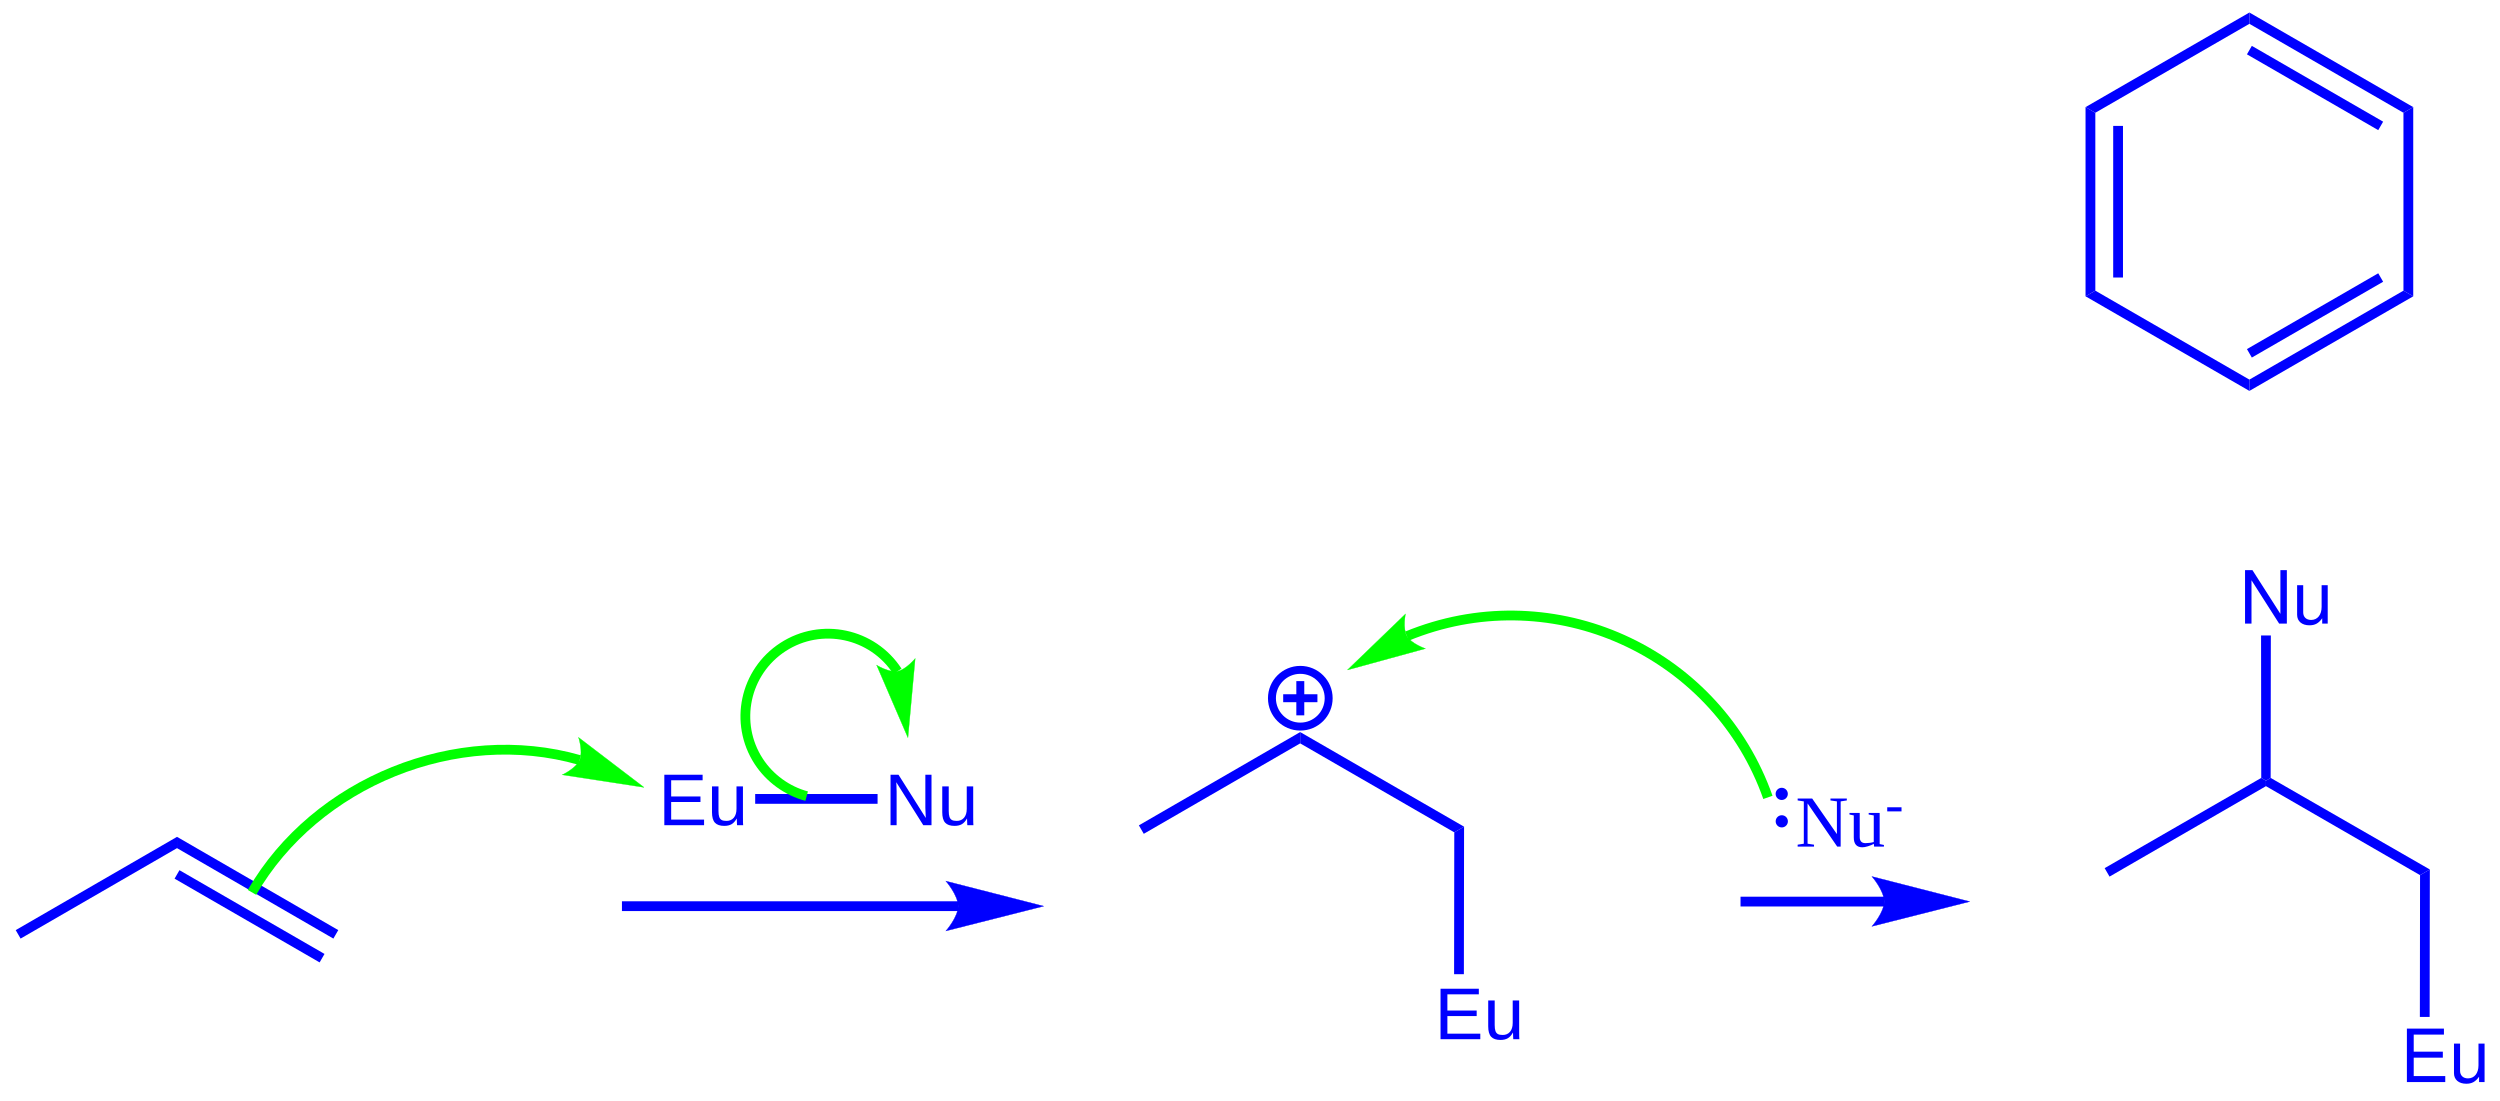
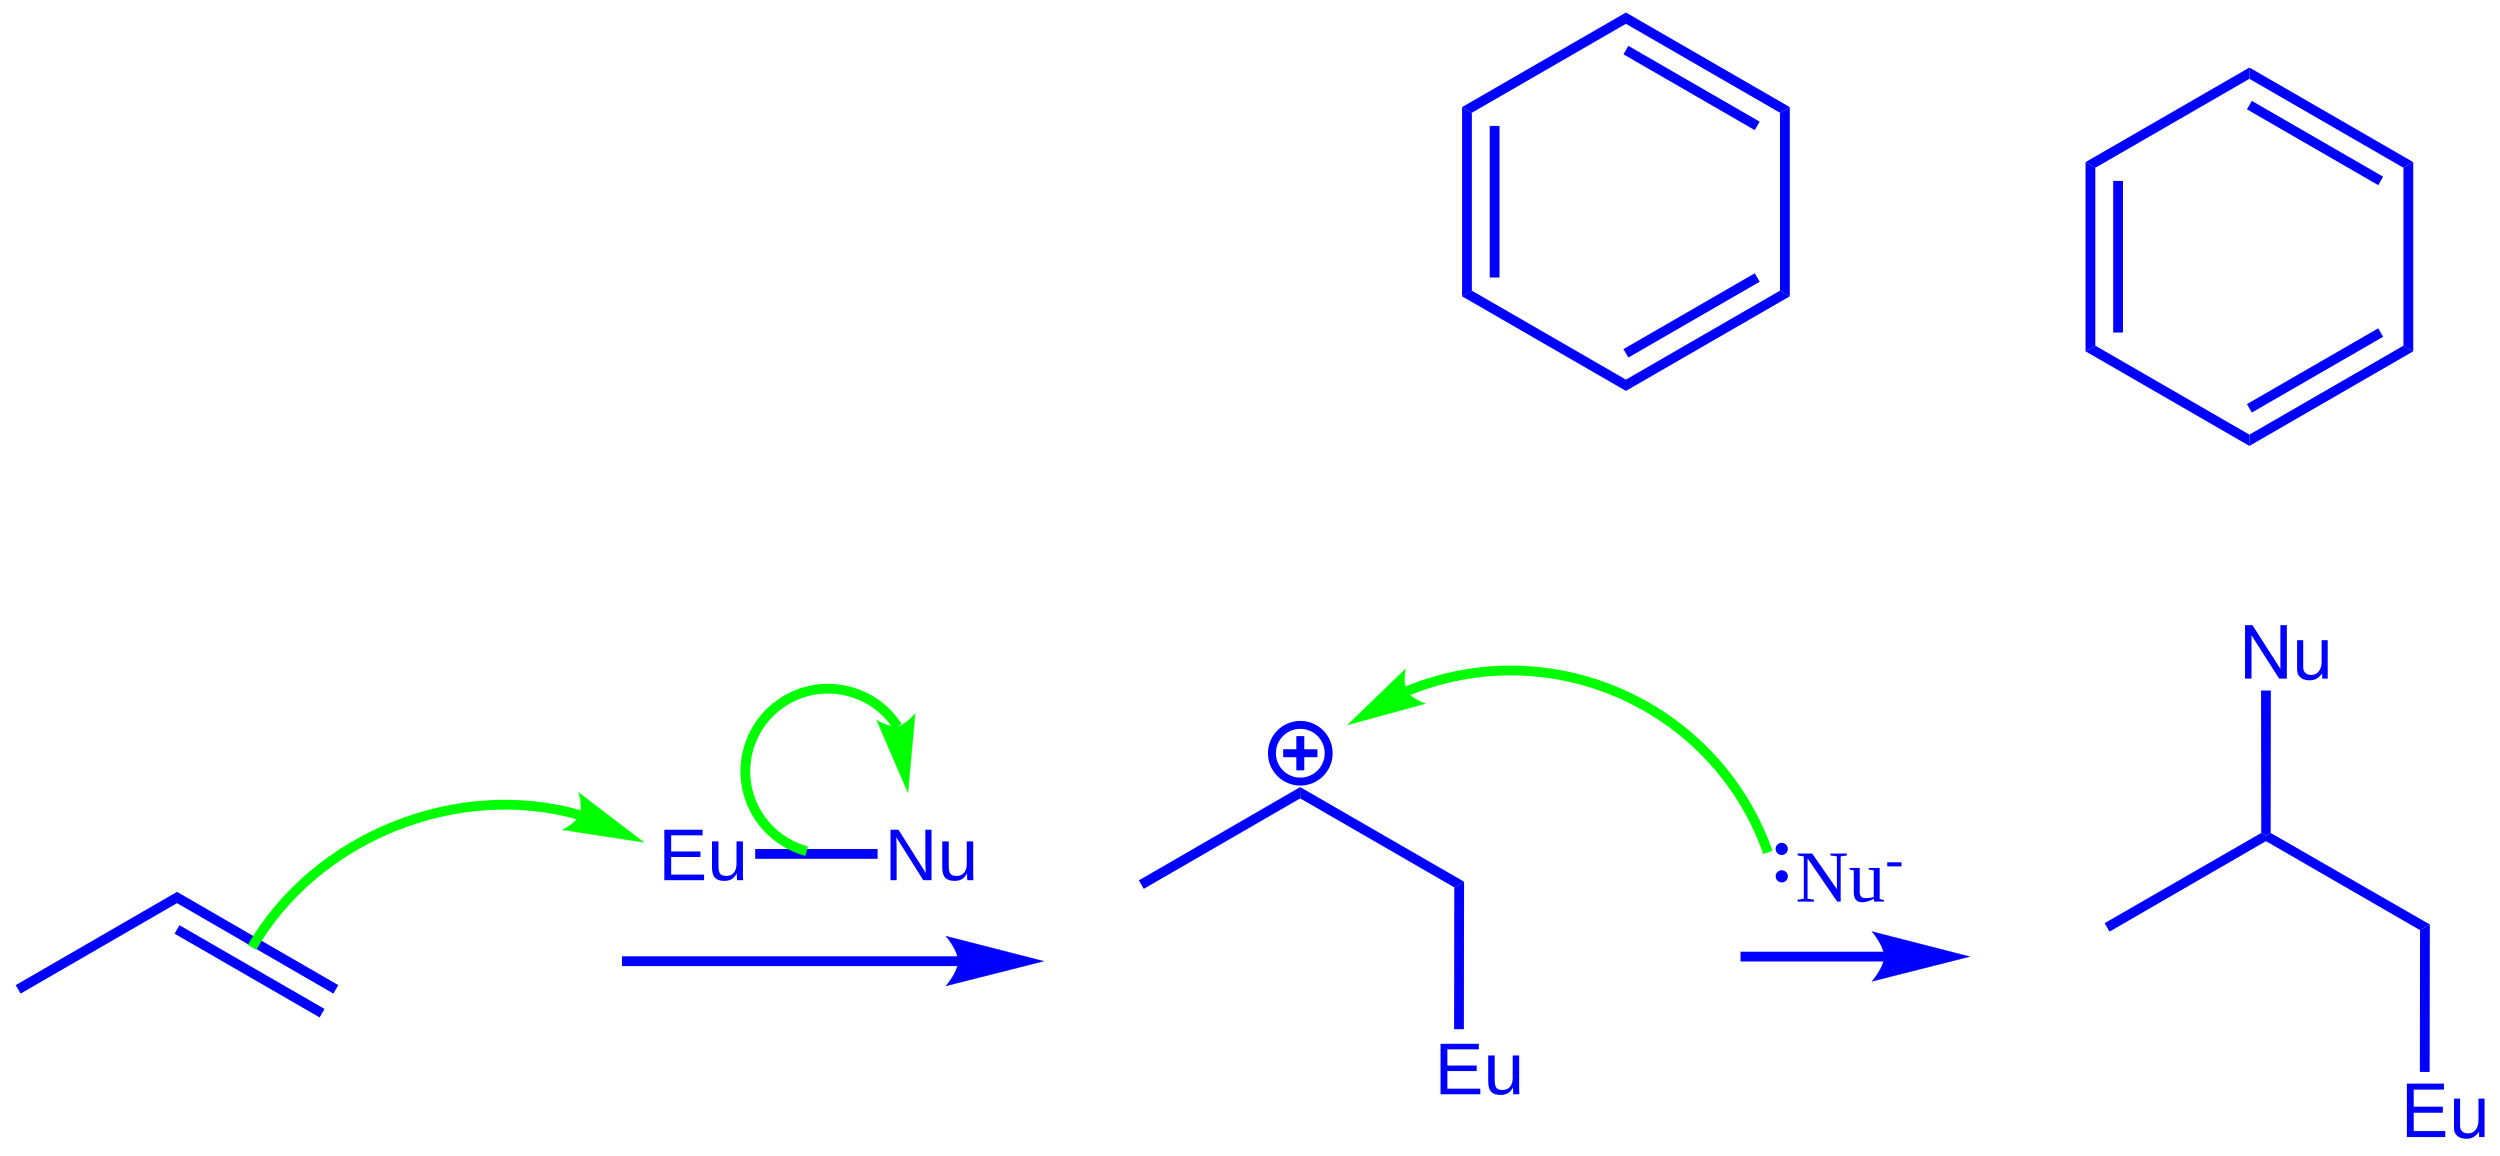
- <svg xmlns="http://www.w3.org/2000/svg" width="409px" height="180px" viewBox="0 0 409 180" style="background-color: #ffffff00" version="1.1">
-   <path stroke="#0000ff" stroke-width="26" fill="none" transform="matrix(0.05 0 0 0.05 -127 -145)" d="M 6701.8,5184.6 A 92.8,92.8 0 1 0 6887.4,5184.6A 92.8,92.8 0 1 0 6701.8,5184.6Z " />
-   <path stroke="none" fill="#0000ff" transform="matrix(0.05 0 0 0.05 -127 -145)" d="M 6738.6,5171.6 L 6850.6,5171.6 L 6850.6,5197.6 L 6738.6,5197.6 Z " />
-   <path stroke="none" fill="#0000ff" transform="matrix(0.05 0 0 0.05 -127 -145)" d="M 6807.6,5128.6 L 6807.6,5240.6 L 6781.6,5240.6 L 6781.6,5128.6 Z " />
-   <path stroke="none" fill="#0000ff" transform="matrix(0.05 0 0 0.05 -127 -145)" d="M 2607.4,5971.06 L 2591.4,5943.34 L 3119.2,5638.14 L 3119.2,5675.12 L 2607.4,5971.06 Z " />
-   <path stroke="none" fill="#0000ff" transform="matrix(0.05 0 0 0.05 -127 -145)" d="M 3119.2,5675.12 L 3119.2,5638.14 L 3646.8,5943.34 L 3630.8,5971.06 L 3119.2,5675.12 Z " />
-   <path stroke="none" fill="#0000ff" transform="matrix(0.05 0 0 0.05 -127 -145)" d="M 3111.19,5774.97 L 3127.19,5747.26 L 3601.8,6021.28 L 3585.8,6049 L 3111.19,5774.97 Z " />
-   <path stroke="none" fill="#0000ff" transform="matrix(0.05 0 0 0.05 -127 -145)" d="M 5676,5881 L 4575,5881 L 4575,5849 L 5676,5849 Z " />
-   <path stroke="none" fill="#0000ff" transform="matrix(0.05 0 0 0.05 -127 -145)" d="M 5955,5865 C 5955,5865 5635,5946 5635,5946 C 5635,5946 5675,5900.44 5675,5865 C 5675,5829.13 5635,5783 5635,5783 C 5635,5783 5955,5865 5955,5865 C 5955,5865 5955,5865 5955,5865 " />
-   <path stroke="#0000ff" stroke-width="1" fill="none" transform="matrix(0.05 0 0 0.05 -127 -145)" d="M 5955,5865 C 5955,5865 5635,5946 5635,5946 C 5635,5946 5675,5900.44 5675,5865 C 5675,5829.13 5635,5783 5635,5783 C 5635,5783 5955,5865 5955,5865 C 5955,5865 5955,5865 5955,5865 " />
-   <text x="0" y="0" stroke="none" fill="#0000ff" transform="matrix(0.05 0 0 0.05 107.699 134.998)" font-style="normal" font-weight="normal" font-size="240px" font-family="Arial">
+ <svg xmlns="http://www.w3.org/2000/svg" width="409px" height="189px" viewBox="0 0 409 189" style="background-color: #ffffff00" version="1.1">
+   <path stroke="#0000ff" stroke-width="26" fill="none" transform="matrix(0.05 0 0 0.05 -127 -136)" d="M 6701.8,5184.6 A 92.8,92.8 0 1 0 6887.4,5184.6A 92.8,92.8 0 1 0 6701.8,5184.6Z " />
+   <path stroke="none" fill="#0000ff" transform="matrix(0.05 0 0 0.05 -127 -136)" d="M 6738.6,5171.6 L 6850.6,5171.6 L 6850.6,5197.6 L 6738.6,5197.6 Z " />
+   <path stroke="none" fill="#0000ff" transform="matrix(0.05 0 0 0.05 -127 -136)" d="M 6807.6,5128.6 L 6807.6,5240.6 L 6781.6,5240.6 L 6781.6,5128.6 Z " />
+   <path stroke="none" fill="#0000ff" transform="matrix(0.05 0 0 0.05 -127 -136)" d="M 2607.4,5971.06 L 2591.4,5943.34 L 3119.2,5638.14 L 3119.2,5675.12 L 2607.4,5971.06 Z " />
+   <path stroke="none" fill="#0000ff" transform="matrix(0.05 0 0 0.05 -127 -136)" d="M 3119.2,5675.12 L 3119.2,5638.14 L 3646.8,5943.34 L 3630.8,5971.06 L 3119.2,5675.12 Z " />
+   <path stroke="none" fill="#0000ff" transform="matrix(0.05 0 0 0.05 -127 -136)" d="M 3111.19,5774.97 L 3127.19,5747.26 L 3601.8,6021.28 L 3585.8,6049 L 3111.19,5774.97 Z " />
+   <path stroke="none" fill="#0000ff" transform="matrix(0.05 0 0 0.05 -127 -136)" d="M 5676,5881 L 4575,5881 L 4575,5849 L 5676,5849 Z " />
+   <path stroke="none" fill="#0000ff" transform="matrix(0.05 0 0 0.05 -127 -136)" d="M 5955,5865 C 5955,5865 5635,5946 5635,5946 C 5635,5946 5675,5900.44 5675,5865 C 5675,5829.13 5635,5783 5635,5783 C 5635,5783 5955,5865 5955,5865 C 5955,5865 5955,5865 5955,5865 " />
+   <path stroke="#0000ff" stroke-width="1" fill="none" transform="matrix(0.05 0 0 0.05 -127 -136)" d="M 5955,5865 C 5955,5865 5635,5946 5635,5946 C 5635,5946 5675,5900.44 5675,5865 C 5675,5829.13 5635,5783 5635,5783 C 5635,5783 5955,5865 5955,5865 C 5955,5865 5955,5865 5955,5865 " />
+   <text x="0" y="0" stroke="none" fill="#0000ff" transform="matrix(0.05 0 0 0.05 107.699 143.998)" font-style="normal" font-weight="normal" font-size="240px" font-family="Arial">
Eu</text>
-   <text x="0" y="0" stroke="none" fill="#0000ff" transform="matrix(0.05 0 0 0.05 144.707 134.998)" font-style="normal" font-weight="normal" font-size="240px" font-family="Arial">
+   <text x="0" y="0" stroke="none" fill="#0000ff" transform="matrix(0.05 0 0 0.05 144.707 143.998)" font-style="normal" font-weight="normal" font-size="240px" font-family="Arial">
Nu</text>
-   <path stroke="none" fill="#0000ff" transform="matrix(0.05 0 0 0.05 -127 -145)" d="M 5010.97,5530 L 5010.97,5498 L 5411.42,5498 L 5411.42,5530 L 5010.97,5530 Z " />
-   <path stroke="none" fill="#0000ff" transform="matrix(0.05 0 0 0.05 -127 -145)" d="M 7298.41,5623.45 L 7330.44,5604.94 L 7329.8,6087.5 L 7297.8,6087.5 L 7298.41,5623.45 Z " />
-   <text x="0" y="0" stroke="none" fill="#0000ff" transform="matrix(0.05 0 0 0.05 234.688 170.018)" font-style="normal" font-weight="normal" font-size="240px" font-family="Arial">
+   <path stroke="none" fill="#0000ff" transform="matrix(0.05 0 0 0.05 -127 -136)" d="M 5010.97,5530 L 5010.97,5498 L 5411.42,5498 L 5411.42,5530 L 5010.97,5530 Z " />
+   <path stroke="none" fill="#0000ff" transform="matrix(0.05 0 0 0.05 -127 -136)" d="M 7298.41,5623.45 L 7330.44,5604.94 L 7329.8,6087.5 L 7297.8,6087.5 L 7298.41,5623.45 Z " />
+   <text x="0" y="0" stroke="none" fill="#0000ff" transform="matrix(0.05 0 0 0.05 234.688 179.018)" font-style="normal" font-weight="normal" font-size="240px" font-family="Arial">
Eu</text>
-   <path stroke="none" fill="#0000ff" transform="matrix(0.05 0 0 0.05 -127 -145)" d="M 6794.2,5332.32 L 6794.2,5295.34 L 7330.44,5604.94 L 7298.41,5623.45 L 6794.2,5332.32 Z " />
-   <path stroke="none" fill="#0000ff" transform="matrix(0.05 0 0 0.05 -127 -145)" d="M 6282.4,5628.26 L 6266.4,5600.54 L 6794.2,5295.34 L 6794.2,5332.32 L 6282.4,5628.26 Z " />
-   <path stroke="#00ff00" stroke-width="32" fill="none" transform="matrix(0.05 0 0 0.05 -127 -145)" d="M 4436.51,5386.8 C 4035.3,5271.71 3573.17,5458.37 3364.44,5819.83 " />
-   <path stroke="none" fill="#00ff00" transform="matrix(0.05 0 0 0.05 -127 -145)" d="M 4647.17,5476.24 C 4647.17,5476.24 4379.85,5435.21 4379.85,5435.21 C 4379.85,5435.21 4424.63,5414.15 4436.51,5386.8 C 4448.38,5359.45 4432.97,5312.83 4432.97,5312.83 C 4432.97,5312.83 4647.17,5476.24 4647.17,5476.24 C 4647.17,5476.24 4647.17,5476.24 4647.17,5476.24 " />
-   <path stroke="#00ff00" stroke-width="1" fill="none" transform="matrix(0.05 0 0 0.05 -127 -145)" d="M 4647.17,5476.24 C 4647.17,5476.24 4379.85,5435.21 4379.85,5435.21 C 4379.85,5435.21 4424.63,5414.15 4436.51,5386.8 C 4448.38,5359.45 4432.97,5312.83 4432.97,5312.83 C 4432.97,5312.83 4647.17,5476.24 4647.17,5476.24 C 4647.17,5476.24 4647.17,5476.24 4647.17,5476.24 " />
-   <path stroke="#00ff00" stroke-width="32" fill="none" transform="matrix(0.05 0 0 0.05 -127 -145)" d="M 5476.35,5096.54 C 5395,4971.36 5227.3,4935.73 5102.03,5017.02 C 4976.76,5098.3 4941.11,5265.89 5022.45,5391.06 C 5058.48,5446.5 5115.45,5487.87 5179.35,5504.98 " />
-   <path stroke="none" fill="#00ff00" transform="matrix(0.05 0 0 0.05 -127 -145)" d="M 5510.78,5313.79 C 5510.78,5313.79 5408.36,5076.34 5408.36,5076.34 C 5408.36,5076.34 5449.25,5101.19 5476.35,5096.54 C 5503.45,5091.88 5534.5,5054.66 5534.5,5054.66 C 5534.5,5054.66 5510.78,5313.79 5510.78,5313.79 C 5510.78,5313.79 5510.78,5313.79 5510.78,5313.79 " />
-   <path stroke="#00ff00" stroke-width="1" fill="none" transform="matrix(0.05 0 0 0.05 -127 -145)" d="M 5510.78,5313.79 C 5510.78,5313.79 5408.36,5076.34 5408.36,5076.34 C 5408.36,5076.34 5449.25,5101.19 5476.35,5096.54 C 5503.45,5091.88 5534.5,5054.66 5534.5,5054.66 C 5534.5,5054.66 5510.78,5313.79 5510.78,5313.79 C 5510.78,5313.79 5510.78,5313.79 5510.78,5313.79 " />
-   <path stroke="none" fill="#0000ff" transform="matrix(0.05 0 0 0.05 -127 -145)" d="M 8706,5866 L 8235,5866 L 8235,5834 L 8706,5834 Z " />
-   <path stroke="none" fill="#0000ff" transform="matrix(0.05 0 0 0.05 -127 -145)" d="M 8985,5850 C 8985,5850 8665,5931 8665,5931 C 8665,5931 8705,5885.44 8705,5850 C 8705,5814.13 8665,5768 8665,5768 C 8665,5768 8985,5850 8985,5850 C 8985,5850 8985,5850 8985,5850 " />
-   <path stroke="#0000ff" stroke-width="1" fill="none" transform="matrix(0.05 0 0 0.05 -127 -145)" d="M 8985,5850 C 8985,5850 8665,5931 8665,5931 C 8665,5931 8705,5885.44 8705,5850 C 8705,5814.13 8665,5768 8665,5768 C 8665,5768 8985,5850 8985,5850 C 8985,5850 8985,5850 8985,5850 " />
-   <text x="0" y="0" stroke="none" fill="#0000ff" transform="matrix(0.05 0 0 0.05 293.75 138.5)" font-style="normal" font-weight="normal" font-size="240px" font-family="Times New Roman">
+   <path stroke="none" fill="#0000ff" transform="matrix(0.05 0 0 0.05 -127 -136)" d="M 6794.2,5332.32 L 6794.2,5295.34 L 7330.44,5604.94 L 7298.41,5623.45 L 6794.2,5332.32 Z " />
+   <path stroke="none" fill="#0000ff" transform="matrix(0.05 0 0 0.05 -127 -136)" d="M 6282.4,5628.26 L 6266.4,5600.54 L 6794.2,5295.34 L 6794.2,5332.32 L 6282.4,5628.26 Z " />
+   <path stroke="#00ff00" stroke-width="32" fill="none" transform="matrix(0.05 0 0 0.05 -127 -136)" d="M 4436.51,5386.8 C 4035.3,5271.71 3573.17,5458.37 3364.44,5819.83 " />
+   <path stroke="none" fill="#00ff00" transform="matrix(0.05 0 0 0.05 -127 -136)" d="M 4647.17,5476.24 C 4647.17,5476.24 4379.85,5435.21 4379.85,5435.21 C 4379.85,5435.21 4424.63,5414.15 4436.51,5386.8 C 4448.38,5359.45 4432.97,5312.83 4432.97,5312.83 C 4432.97,5312.83 4647.17,5476.24 4647.17,5476.24 C 4647.17,5476.24 4647.17,5476.24 4647.17,5476.24 " />
+   <path stroke="#00ff00" stroke-width="1" fill="none" transform="matrix(0.05 0 0 0.05 -127 -136)" d="M 4647.17,5476.24 C 4647.17,5476.24 4379.85,5435.21 4379.85,5435.21 C 4379.85,5435.21 4424.63,5414.15 4436.51,5386.8 C 4448.38,5359.45 4432.97,5312.83 4432.97,5312.83 C 4432.97,5312.83 4647.17,5476.24 4647.17,5476.24 C 4647.17,5476.24 4647.17,5476.24 4647.17,5476.24 " />
+   <path stroke="#00ff00" stroke-width="32" fill="none" transform="matrix(0.05 0 0 0.05 -127 -136)" d="M 5476.35,5096.54 C 5395,4971.36 5227.3,4935.73 5102.03,5017.02 C 4976.76,5098.3 4941.11,5265.89 5022.45,5391.06 C 5058.48,5446.5 5115.45,5487.87 5179.35,5504.98 " />
+   <path stroke="none" fill="#00ff00" transform="matrix(0.05 0 0 0.05 -127 -136)" d="M 5510.78,5313.79 C 5510.78,5313.79 5408.36,5076.34 5408.36,5076.34 C 5408.36,5076.34 5449.25,5101.19 5476.35,5096.54 C 5503.45,5091.88 5534.5,5054.66 5534.5,5054.66 C 5534.5,5054.66 5510.78,5313.79 5510.78,5313.79 C 5510.78,5313.79 5510.78,5313.79 5510.78,5313.79 " />
+   <path stroke="#00ff00" stroke-width="1" fill="none" transform="matrix(0.05 0 0 0.05 -127 -136)" d="M 5510.78,5313.79 C 5510.78,5313.79 5408.36,5076.34 5408.36,5076.34 C 5408.36,5076.34 5449.25,5101.19 5476.35,5096.54 C 5503.45,5091.88 5534.5,5054.66 5534.5,5054.66 C 5534.5,5054.66 5510.78,5313.79 5510.78,5313.79 C 5510.78,5313.79 5510.78,5313.79 5510.78,5313.79 " />
+   <path stroke="none" fill="#0000ff" transform="matrix(0.05 0 0 0.05 -127 -136)" d="M 8706,5866 L 8235,5866 L 8235,5834 L 8706,5834 Z " />
+   <path stroke="none" fill="#0000ff" transform="matrix(0.05 0 0 0.05 -127 -136)" d="M 8985,5850 C 8985,5850 8665,5931 8665,5931 C 8665,5931 8705,5885.44 8705,5850 C 8705,5814.13 8665,5768 8665,5768 C 8665,5768 8985,5850 8985,5850 C 8985,5850 8985,5850 8985,5850 " />
+   <path stroke="#0000ff" stroke-width="1" fill="none" transform="matrix(0.05 0 0 0.05 -127 -136)" d="M 8985,5850 C 8985,5850 8665,5931 8665,5931 C 8665,5931 8705,5885.44 8705,5850 C 8705,5814.13 8665,5768 8665,5768 C 8665,5768 8985,5850 8985,5850 C 8985,5850 8985,5850 8985,5850 " />
+   <text x="0" y="0" stroke="none" fill="#0000ff" transform="matrix(0.05 0 0 0.05 293.75 147.5)" font-style="normal" font-weight="normal" font-size="240px" font-family="Times New Roman">
Nu</text>
-   <text x="0" y="0" stroke="none" fill="#0000ff" transform="matrix(0.05 0 0 0.05 308.416 134.527)" font-style="normal" font-weight="normal" font-size="180px" font-family="Times New Roman">
+   <text x="0" y="0" stroke="none" fill="#0000ff" transform="matrix(0.05 0 0 0.05 308.416 143.527)" font-style="normal" font-weight="normal" font-size="180px" font-family="Times New Roman">
-</text>
-   <path stroke="none" fill="#0000ff" transform="matrix(0.05 0 0 0.05 -127 -145)" d="M 8350.04,5587.4 A 19.956,19.956 0 1 0 8389.96,5587.4A 19.956,19.956 0 1 0 8350.04,5587.4Z " />
-   <path stroke="none" fill="#0000ff" transform="matrix(0.05 0 0 0.05 -127 -145)" d="M 8349.84,5497.6 A 19.956,19.956 0 1 0 8389.76,5497.6A 19.956,19.956 0 1 0 8349.84,5497.6Z " />
-   <path stroke="#00ff00" stroke-width="32" fill="none" transform="matrix(0.05 0 0 0.05 -127 -145)" d="M 8324.61,5509.02 C 8160.72,5044.88 7650.89,4801.11 7186.67,4964.92 C 7172.14,4970.05 7157.74,4975.56 7143.48,4981.44 " />
-   <path stroke="none" fill="#00ff00" transform="matrix(0.05 0 0 0.05 -127 -145)" d="M 6948.76,5092.15 C 6948.76,5092.15 7138.67,4908.99 7138.67,4908.99 C 7138.67,4908.99 7129.21,4956.66 7143.48,4981.44 C 7157.76,5006.21 7203.93,5022.25 7203.93,5022.25 C 7203.93,5022.25 6948.76,5092.15 6948.76,5092.15 C 6948.76,5092.15 6948.76,5092.15 6948.76,5092.15 " />
-   <path stroke="#00ff00" stroke-width="1" fill="none" transform="matrix(0.05 0 0 0.05 -127 -145)" d="M 6948.76,5092.15 C 6948.76,5092.15 7138.67,4908.99 7138.67,4908.99 C 7138.67,4908.99 7129.21,4956.66 7143.48,4981.44 C 7157.76,5006.21 7203.93,5022.25 7203.93,5022.25 C 7203.93,5022.25 6948.76,5092.15 6948.76,5092.15 C 6948.76,5092.15 6948.76,5092.15 6948.76,5092.15 " />
-   <path stroke="none" fill="#0000ff" transform="matrix(0.05 0 0 0.05 -127 -145)" d="M 10458.4,5763.45 L 10490.4,5744.94 L 10489.8,6227.33 L 10457.8,6227.33 L 10458.4,5763.45 Z " />
-   <text x="0" y="0" stroke="none" fill="#0000ff" transform="matrix(0.05 0 0 0.05 392.688 177.024)" font-style="normal" font-weight="normal" font-size="240px" font-family="Helvetica">
+   <path stroke="none" fill="#0000ff" transform="matrix(0.05 0 0 0.05 -127 -136)" d="M 8350.04,5587.4 A 19.956,19.956 0 1 0 8389.96,5587.4A 19.956,19.956 0 1 0 8350.04,5587.4Z " />
+   <path stroke="none" fill="#0000ff" transform="matrix(0.05 0 0 0.05 -127 -136)" d="M 8349.84,5497.6 A 19.956,19.956 0 1 0 8389.76,5497.6A 19.956,19.956 0 1 0 8349.84,5497.6Z " />
+   <path stroke="#00ff00" stroke-width="32" fill="none" transform="matrix(0.05 0 0 0.05 -127 -136)" d="M 8324.61,5509.02 C 8160.72,5044.88 7650.89,4801.11 7186.67,4964.92 C 7172.14,4970.05 7157.74,4975.56 7143.48,4981.44 " />
+   <path stroke="none" fill="#00ff00" transform="matrix(0.05 0 0 0.05 -127 -136)" d="M 6948.76,5092.15 C 6948.76,5092.15 7138.67,4908.99 7138.67,4908.99 C 7138.67,4908.99 7129.21,4956.66 7143.48,4981.44 C 7157.76,5006.21 7203.93,5022.25 7203.93,5022.25 C 7203.93,5022.25 6948.76,5092.15 6948.76,5092.15 C 6948.76,5092.15 6948.76,5092.15 6948.76,5092.15 " />
+   <path stroke="#00ff00" stroke-width="1" fill="none" transform="matrix(0.05 0 0 0.05 -127 -136)" d="M 6948.76,5092.15 C 6948.76,5092.15 7138.67,4908.99 7138.67,4908.99 C 7138.67,4908.99 7129.21,4956.66 7143.48,4981.44 C 7157.76,5006.21 7203.93,5022.25 7203.93,5022.25 C 7203.93,5022.25 6948.76,5092.15 6948.76,5092.15 C 6948.76,5092.15 6948.76,5092.15 6948.76,5092.15 " />
+   <path stroke="none" fill="#0000ff" transform="matrix(0.05 0 0 0.05 -127 -136)" d="M 10458.4,5763.45 L 10490.4,5744.94 L 10489.8,6227.33 L 10457.8,6227.33 L 10458.4,5763.45 Z " />
+   <text x="0" y="0" stroke="none" fill="#0000ff" transform="matrix(0.05 0 0 0.05 392.688 186.024)" font-style="normal" font-weight="normal" font-size="240px" font-family="Helvetica">
Eu</text>
-   <path stroke="none" fill="#0000ff" transform="matrix(0.05 0 0 0.05 -127 -145)" d="M 9954.2,5472.32 L 9954.2,5454.4 L 9969.59,5445.35 L 10490.4,5744.94 L 10458.4,5763.45 L 9954.2,5472.32 Z " />
-   <path stroke="none" fill="#0000ff" transform="matrix(0.05 0 0 0.05 -127 -145)" d="M 9442.4,5768.26 L 9426.4,5740.54 L 9938.81,5445.35 L 9954.2,5454.4 L 9954.2,5472.32 L 9442.4,5768.26 Z " />
-   <text x="0" y="0" stroke="none" fill="#0000ff" transform="matrix(0.05 0 0 0.05 366.377 102.024)" font-style="normal" font-weight="normal" font-size="240px" font-family="Helvetica">
+   <path stroke="none" fill="#0000ff" transform="matrix(0.05 0 0 0.05 -127 -136)" d="M 9954.2,5472.32 L 9954.2,5454.4 L 9969.59,5445.35 L 10490.4,5744.94 L 10458.4,5763.45 L 9954.2,5472.32 Z " />
+   <path stroke="none" fill="#0000ff" transform="matrix(0.05 0 0 0.05 -127 -136)" d="M 9442.4,5768.26 L 9426.4,5740.54 L 9938.81,5445.35 L 9954.2,5454.4 L 9954.2,5472.32 L 9442.4,5768.26 Z " />
+   <text x="0" y="0" stroke="none" fill="#0000ff" transform="matrix(0.05 0 0 0.05 366.377 111.024)" font-style="normal" font-weight="normal" font-size="240px" font-family="Helvetica">
Nu</text>
-   <path stroke="none" fill="#0000ff" transform="matrix(0.05 0 0 0.05 -127 -145)" d="M 9969.59,5445.35 L 9954.2,5454.4 L 9938.81,5445.35 L 9938.2,4979.33 L 9970.2,4979.33 L 9969.59,5445.35 Z " />
-   <path stroke="none" fill="#0000ff" transform="matrix(0.05 0 0 0.05 -127 -145)" d="M 9363.88,3250.47 L 9395.91,3268.96 L 9395.91,3851.04 L 9363.88,3869.53 L 9363.88,3250.47 Z " />
-   <path stroke="none" fill="#0000ff" transform="matrix(0.05 0 0 0.05 -127 -145)" d="M 9454.38,3311.96 L 9486.38,3311.96 L 9486.38,3808.04 L 9454.38,3808.04 L 9454.38,3311.96 Z " />
-   <path stroke="none" fill="#0000ff" transform="matrix(0.05 0 0 0.05 -127 -145)" d="M 9363.88,3869.53 L 9395.91,3851.04 L 9900,4142.08 L 9900,4179.06 L 9363.88,3869.53 Z " />
-   <path stroke="none" fill="#0000ff" transform="matrix(0.05 0 0 0.05 -127 -145)" d="M 9900,4179.06 L 9900,4142.08 L 10404.1,3851.04 L 10436.1,3869.53 L 9900,4179.06 Z " />
-   <path stroke="none" fill="#0000ff" transform="matrix(0.05 0 0 0.05 -127 -145)" d="M 9908,4069.93 L 9892,4042.22 L 10321.6,3794.18 L 10337.6,3821.89 L 9908,4069.93 Z " />
-   <path stroke="none" fill="#0000ff" transform="matrix(0.05 0 0 0.05 -127 -145)" d="M 10436.1,3869.53 L 10404.1,3851.04 L 10404.1,3268.96 L 10436.1,3250.47 L 10436.1,3869.53 Z " />
-   <path stroke="none" fill="#0000ff" transform="matrix(0.05 0 0 0.05 -127 -145)" d="M 10436.1,3250.47 L 10404.1,3268.96 L 9900,2977.92 L 9900,2940.94 L 10436.1,3250.47 Z " />
-   <path stroke="none" fill="#0000ff" transform="matrix(0.05 0 0 0.05 -127 -145)" d="M 10337.6,3298.11 L 10321.6,3325.82 L 9892,3077.78 L 9908,3050.07 L 10337.6,3298.11 Z " />
-   <path stroke="none" fill="#0000ff" transform="matrix(0.05 0 0 0.05 -127 -145)" d="M 9900,2940.94 L 9900,2977.92 L 9395.91,3268.96 L 9363.88,3250.47 L 9900,2940.94 Z " />
+   <path stroke="none" fill="#0000ff" transform="matrix(0.05 0 0 0.05 -127 -136)" d="M 9969.59,5445.35 L 9954.2,5454.4 L 9938.81,5445.35 L 9938.2,4979.33 L 9970.2,4979.33 L 9969.59,5445.35 Z " />
+   <path stroke="none" fill="#0000ff" transform="matrix(0.05 0 0 0.05 -127 -136)" d="M 9363.88,3250.47 L 9395.91,3268.96 L 9395.91,3851.04 L 9363.88,3869.53 L 9363.88,3250.47 Z " />
+   <path stroke="none" fill="#0000ff" transform="matrix(0.05 0 0 0.05 -127 -136)" d="M 9454.38,3311.96 L 9486.38,3311.96 L 9486.38,3808.04 L 9454.38,3808.04 L 9454.38,3311.96 Z " />
+   <path stroke="none" fill="#0000ff" transform="matrix(0.05 0 0 0.05 -127 -136)" d="M 9363.88,3869.53 L 9395.91,3851.04 L 9900,4142.08 L 9900,4179.06 L 9363.88,3869.53 Z " />
+   <path stroke="none" fill="#0000ff" transform="matrix(0.05 0 0 0.05 -127 -136)" d="M 9900,4179.06 L 9900,4142.08 L 10404.1,3851.04 L 10436.1,3869.53 L 9900,4179.06 Z " />
+   <path stroke="none" fill="#0000ff" transform="matrix(0.05 0 0 0.05 -127 -136)" d="M 9908,4069.93 L 9892,4042.22 L 10321.6,3794.18 L 10337.6,3821.89 L 9908,4069.93 Z " />
+   <path stroke="none" fill="#0000ff" transform="matrix(0.05 0 0 0.05 -127 -136)" d="M 10436.1,3869.53 L 10404.1,3851.04 L 10404.1,3268.96 L 10436.1,3250.47 L 10436.1,3869.53 Z " />
+   <path stroke="none" fill="#0000ff" transform="matrix(0.05 0 0 0.05 -127 -136)" d="M 10436.1,3250.47 L 10404.1,3268.96 L 9900,2977.92 L 9900,2940.94 L 10436.1,3250.47 Z " />
+   <path stroke="none" fill="#0000ff" transform="matrix(0.05 0 0 0.05 -127 -136)" d="M 10337.6,3298.11 L 10321.6,3325.82 L 9892,3077.78 L 9908,3050.07 L 10337.6,3298.11 Z " />
+   <path stroke="none" fill="#0000ff" transform="matrix(0.05 0 0 0.05 -127 -136)" d="M 9900,2940.94 L 9900,2977.92 L 9395.91,3268.96 L 9363.88,3250.47 L 9900,2940.94 Z " />
+   <path stroke="none" fill="#0000ff" transform="matrix(0.05 0 0 0.05 -127 -136)" d="M 7323.88,3070.47 L 7355.91,3088.96 L 7355.91,3671.04 L 7323.88,3689.53 L 7323.88,3070.47 Z " />
+   <path stroke="none" fill="#0000ff" transform="matrix(0.05 0 0 0.05 -127 -136)" d="M 7414.38,3131.96 L 7446.38,3131.96 L 7446.38,3628.04 L 7414.38,3628.04 L 7414.38,3131.96 Z " />
+   <path stroke="none" fill="#0000ff" transform="matrix(0.05 0 0 0.05 -127 -136)" d="M 7323.88,3689.53 L 7355.91,3671.04 L 7860,3962.08 L 7860,3999.06 L 7323.88,3689.53 Z " />
+   <path stroke="none" fill="#0000ff" transform="matrix(0.05 0 0 0.05 -127 -136)" d="M 7860,3999.06 L 7860,3962.08 L 8364.09,3671.04 L 8396.12,3689.53 L 7860,3999.06 Z " />
+   <path stroke="none" fill="#0000ff" transform="matrix(0.05 0 0 0.05 -127 -136)" d="M 7868,3889.93 L 7852,3862.22 L 8281.62,3614.18 L 8297.62,3641.89 L 7868,3889.93 Z " />
+   <path stroke="none" fill="#0000ff" transform="matrix(0.05 0 0 0.05 -127 -136)" d="M 8396.12,3689.53 L 8364.09,3671.04 L 8364.09,3088.96 L 8396.12,3070.47 L 8396.12,3689.53 Z " />
+   <path stroke="none" fill="#0000ff" transform="matrix(0.05 0 0 0.05 -127 -136)" d="M 8396.12,3070.47 L 8364.09,3088.96 L 7860,2797.92 L 7860,2760.94 L 8396.12,3070.47 Z " />
+   <path stroke="none" fill="#0000ff" transform="matrix(0.05 0 0 0.05 -127 -136)" d="M 8297.62,3118.11 L 8281.62,3145.82 L 7852,2897.78 L 7868,2870.07 L 8297.62,3118.11 Z " />
+   <path stroke="none" fill="#0000ff" transform="matrix(0.05 0 0 0.05 -127 -136)" d="M 7860,2760.94 L 7860,2797.92 L 7355.91,3088.96 L 7323.88,3070.47 L 7860,2760.94 Z " />
</svg>
